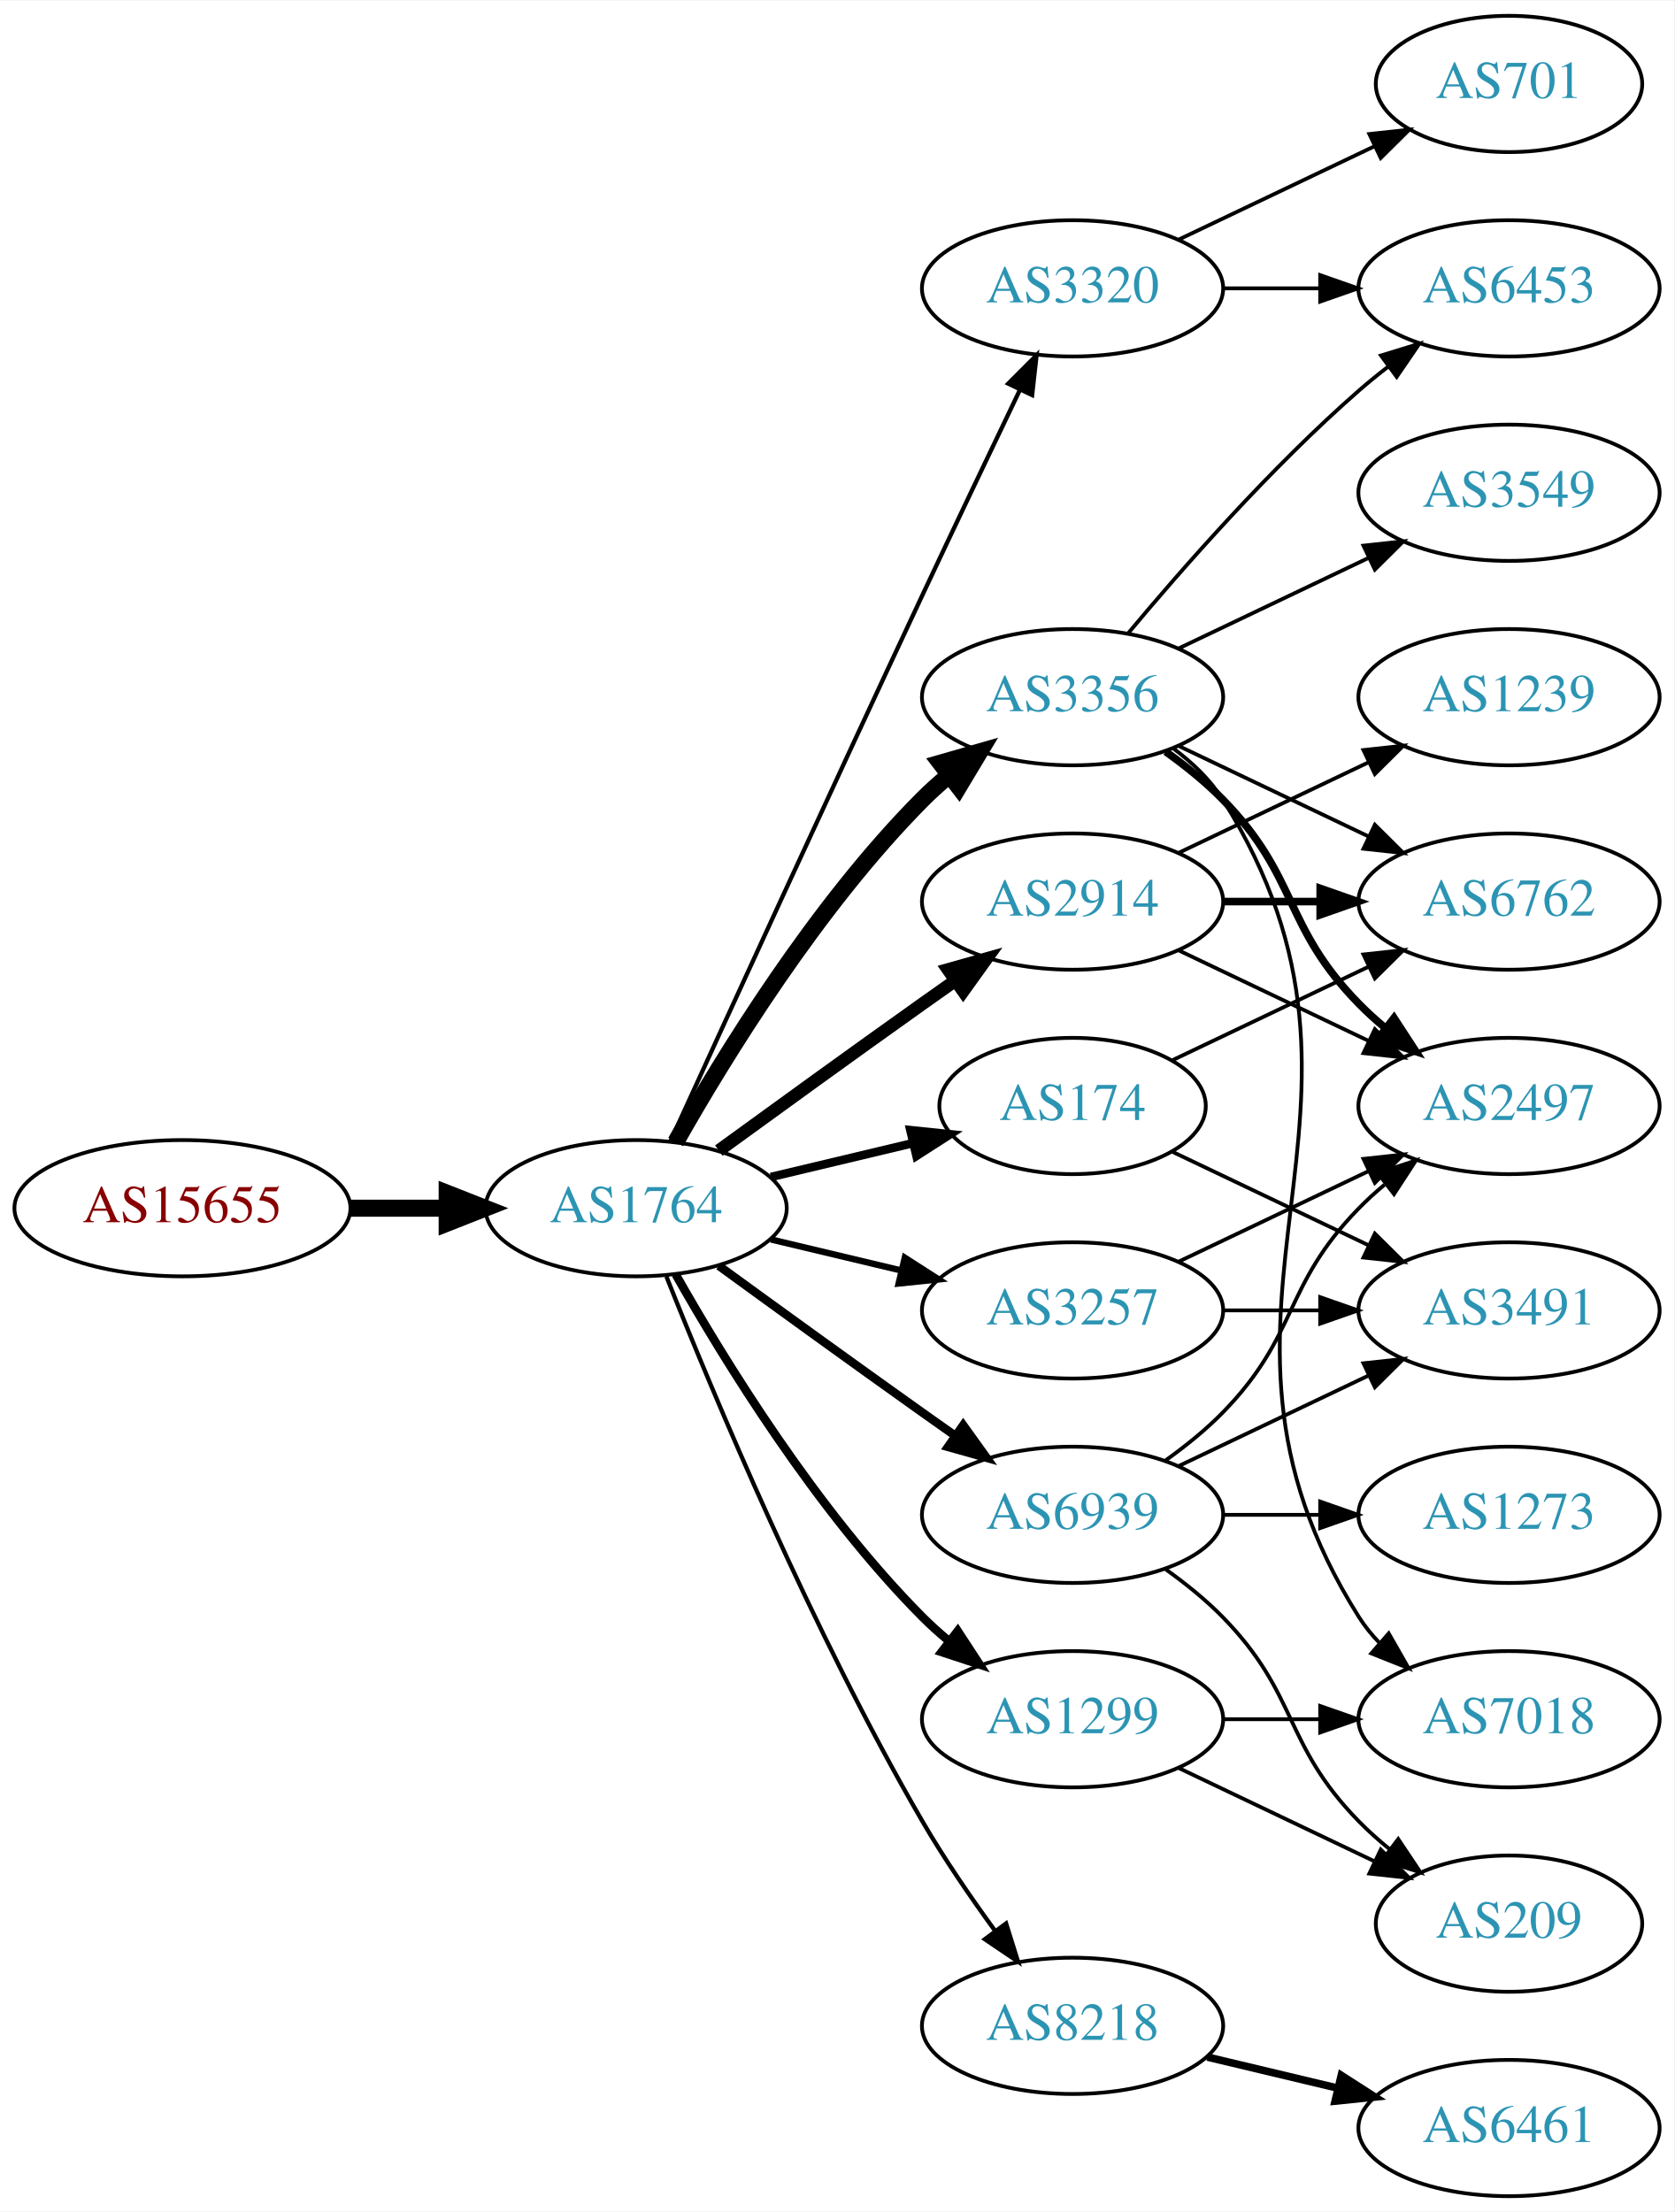
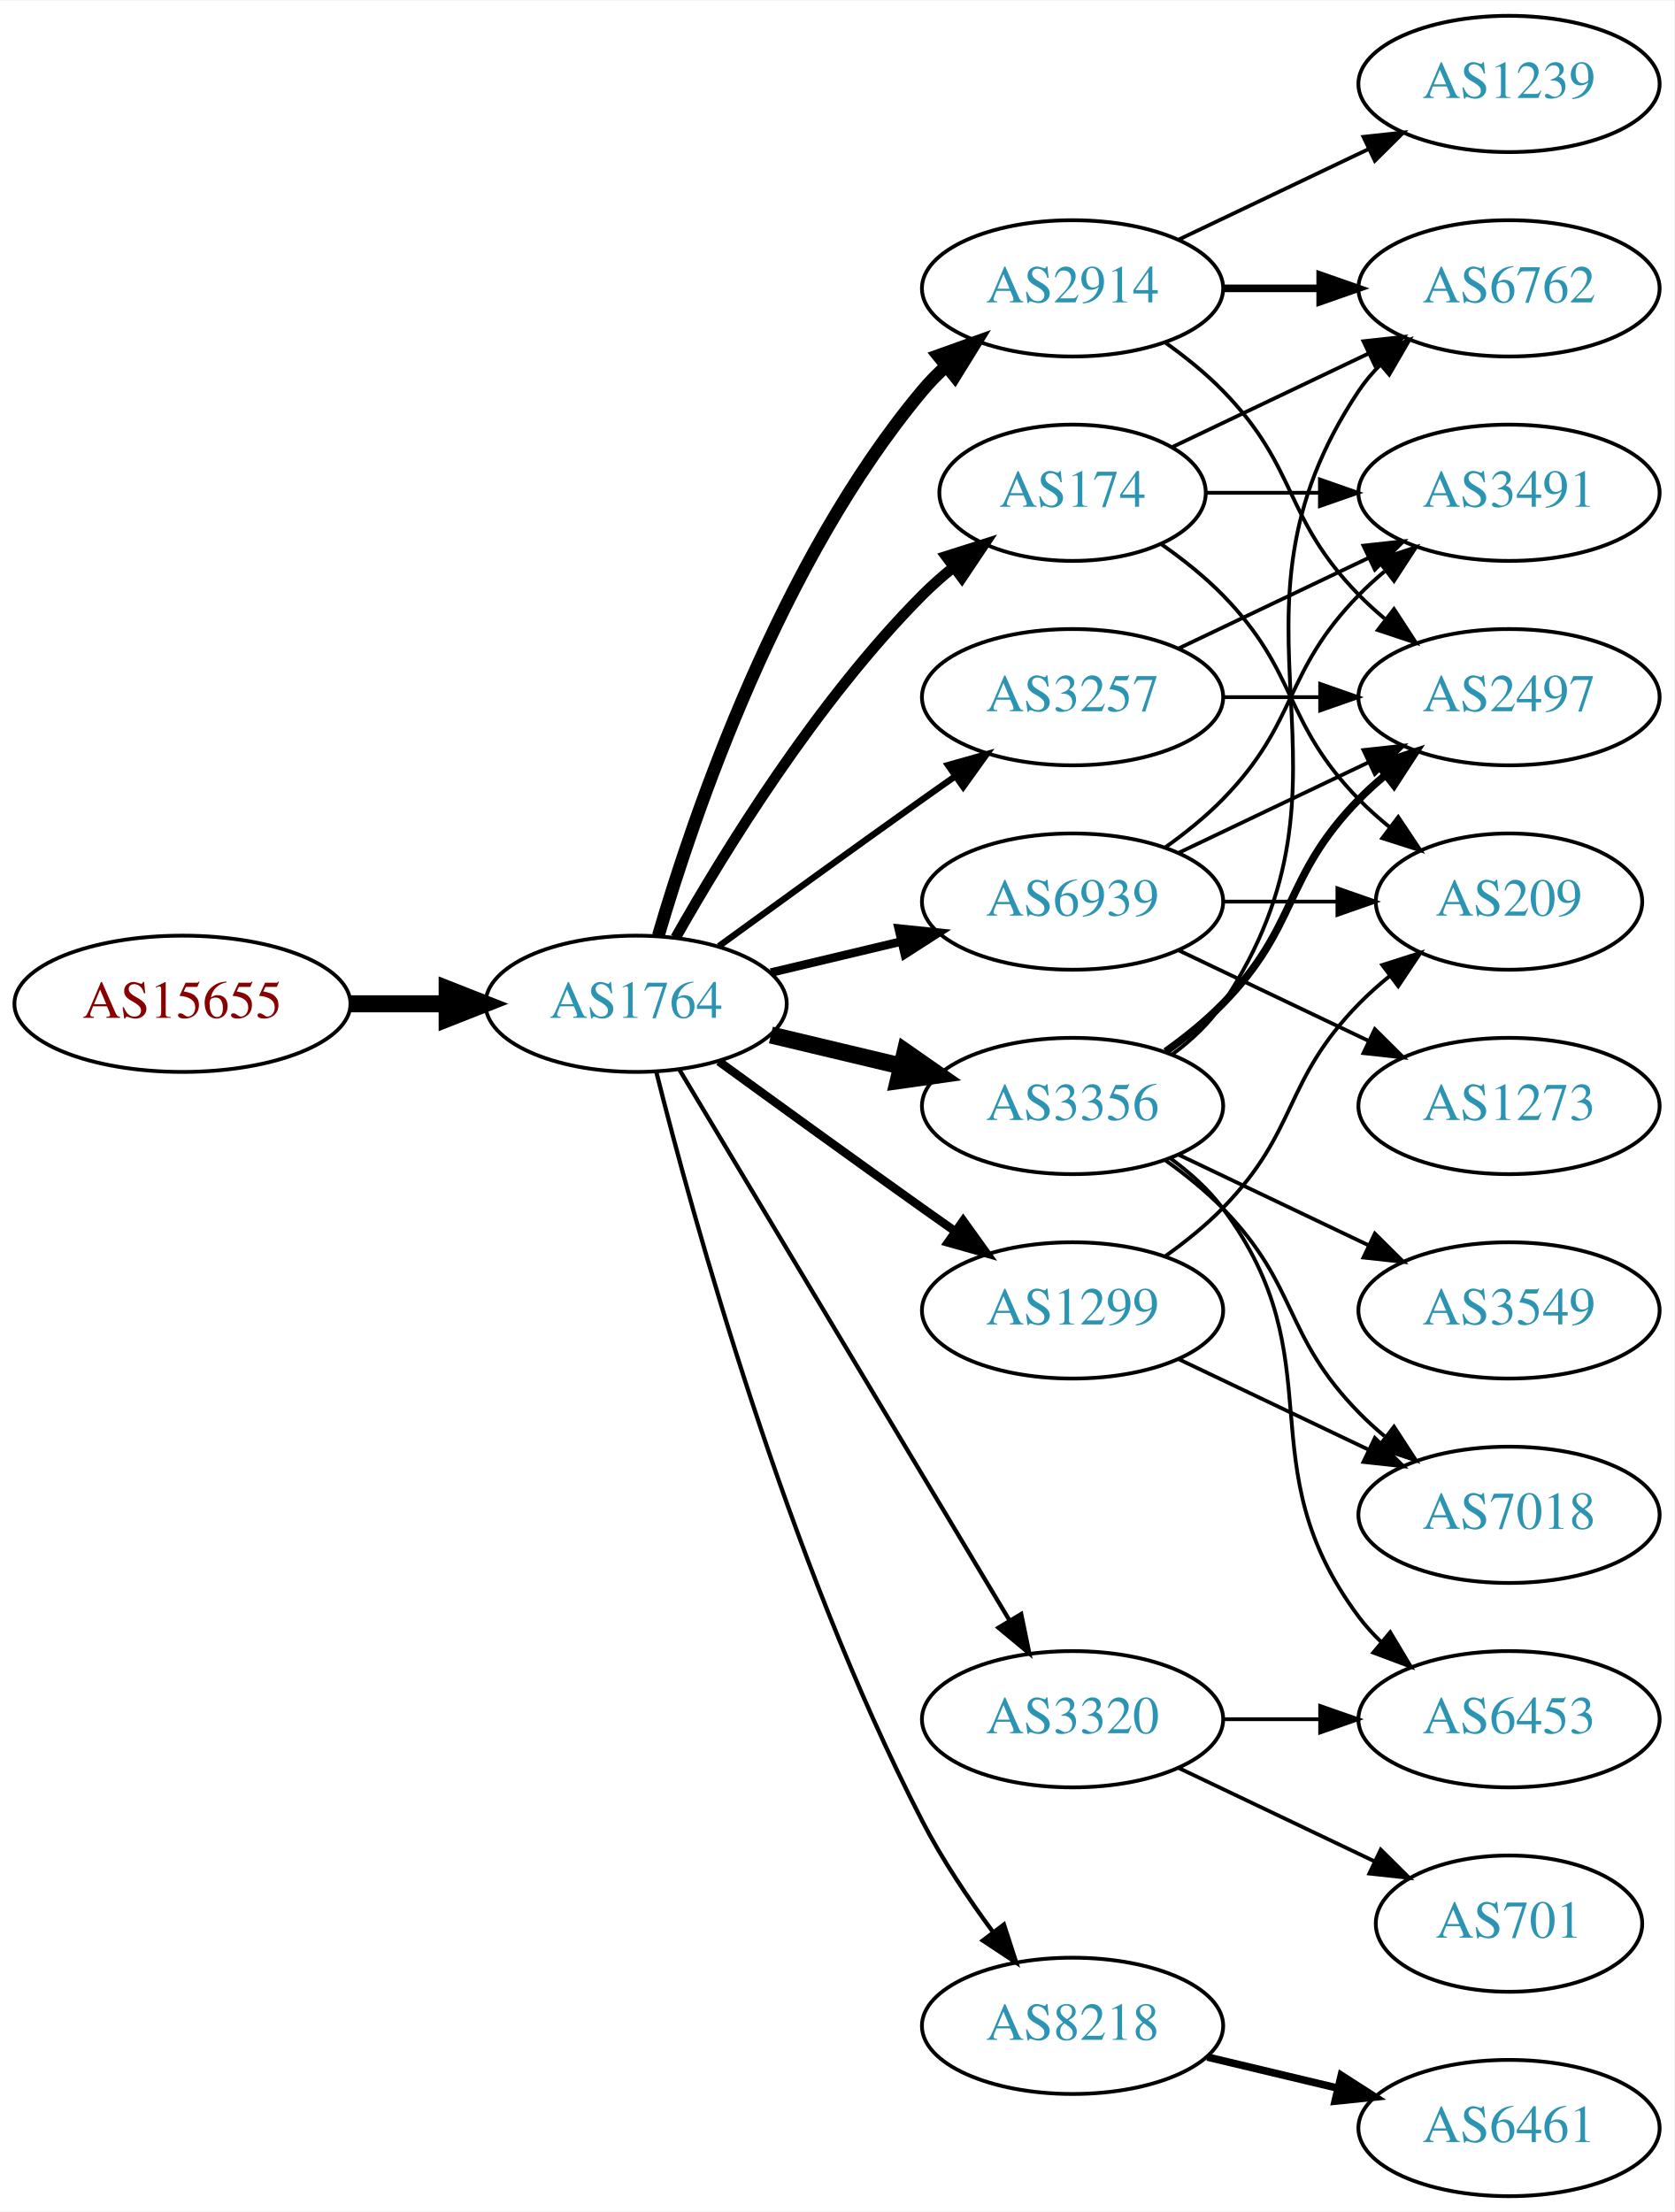
<svg xmlns="http://www.w3.org/2000/svg" xmlns:xlink="http://www.w3.org/1999/xlink" width="442pt" height="584pt" viewBox="0.00 0.00 442.27 584.00">
  <g id="graph0" class="graph" transform="scale(1 1) rotate(0) translate(4 580)">
    <polygon fill="white" stroke="none" points="-4,4 -4,-580 438.271,-580 438.271,4 -4,4" />
    <g id="node1" class="node">
      <g id="a_node1">
        <a xlink:href="/asn/15655" xlink:title="AS15655 ~ MANZ Solutions GmbH [AT]">
-           <ellipse fill="#ffffff" stroke="black" cx="44.196" cy="-261" rx="44.393" ry="18" />
-           <text text-anchor="middle" x="44.196" y="-257.3" font-family="Times,serif" font-size="14.00" fill="#880000">AS15655</text>
+           <ellipse fill="#ffffff" stroke="black" cx="44.196" cy="-315" rx="44.393" ry="18" />
+           <text text-anchor="middle" x="44.196" y="-311.3" font-family="Times,serif" font-size="14.00" fill="#880000">AS15655</text>
        </a>
      </g>
    </g>
    <g id="node2" class="node">
      <g id="a_node2">
        <a xlink:href="/asn/1764" xlink:title="AS1764 ~ NEXTLAYER-AS [AT]">
-           <ellipse fill="#ffffff" stroke="black" cx="164.039" cy="-261" rx="39.794" ry="18" />
-           <text text-anchor="middle" x="164.039" y="-257.3" font-family="Times,serif" font-size="14.00" fill="#2c94b3">AS1764</text>
+           <ellipse fill="#ffffff" stroke="black" cx="164.039" cy="-315" rx="39.794" ry="18" />
+           <text text-anchor="middle" x="164.039" y="-311.3" font-family="Times,serif" font-size="14.00" fill="#2c94b3">AS1764</text>
        </a>
      </g>
    </g>
    <g id="edge1" class="edge">
-       <path fill="none" stroke="black" stroke-width="4.5" d="M88.407,-261C96.72,-261 105.482,-261 113.965,-261" />
-       <polygon fill="black" stroke="black" stroke-width="4.5" points="114.123,-264.938 124.123,-261 114.123,-257.063 114.123,-264.938" />
+       <path fill="none" stroke="black" stroke-width="4.5" d="M88.407,-315C96.72,-315 105.482,-315 113.965,-315" />
+       <polygon fill="black" stroke="black" stroke-width="4.5" points="114.123,-318.938 124.123,-315 114.123,-311.063 114.123,-318.938" />
    </g>
    <g id="node3" class="node">
      <g id="a_node3">
-         <a xlink:href="/asn/3356" xlink:title="AS3356 ~ Level 3 Parent, LLC [US]">
-           <ellipse fill="#ffffff" stroke="black" cx="279.332" cy="-396" rx="39.794" ry="18" />
-           <text text-anchor="middle" x="279.332" y="-392.3" font-family="Times,serif" font-size="14.00" fill="#2c94b3">AS3356</text>
+         <a xlink:href="/asn/2914" xlink:title="AS2914 ~ NTT America, Inc. [US]">
+           <ellipse fill="#ffffff" stroke="black" cx="279.332" cy="-504" rx="39.794" ry="18" />
+           <text text-anchor="middle" x="279.332" y="-500.3" font-family="Times,serif" font-size="14.00" fill="#2c94b3">AS2914</text>
        </a>
      </g>
    </g>
    <g id="edge2" class="edge">
-       <path fill="none" stroke="black" stroke-width="4.5" d="M174.498,-278.49C187.28,-301.096 211.712,-340.886 239.685,-369 241.796,-371.121 244.092,-373.188 246.477,-375.171" />
-       <polygon fill="black" stroke="black" stroke-width="4.5" points="244.463,-378.589 254.793,-381.556 249.259,-372.343 244.463,-378.589" />
+       <path fill="none" stroke="black" stroke-width="3.375" d="M169.913,-333.002C179.227,-364.844 202.043,-431.981 239.685,-477 241.555,-479.237 243.654,-481.374 245.88,-483.396" />
+       <polygon fill="black" stroke="black" stroke-width="3.375" points="243.823,-486.234 253.799,-489.804 248.227,-480.793 243.823,-486.234" />
    </g>
    <g id="node4" class="node">
      <g id="a_node4">
        <a xlink:href="/asn/174" xlink:title="AS174 ~ Cogent Communications [US]">
-           <ellipse fill="#ffffff" stroke="black" cx="279.332" cy="-288" rx="35.194" ry="18" />
-           <text text-anchor="middle" x="279.332" y="-284.3" font-family="Times,serif" font-size="14.00" fill="#2c94b3">AS174</text>
+           <ellipse fill="#ffffff" stroke="black" cx="279.332" cy="-450" rx="35.194" ry="18" />
+           <text text-anchor="middle" x="279.332" y="-446.3" font-family="Times,serif" font-size="14.00" fill="#2c94b3">AS174</text>
        </a>
      </g>
    </g>
    <g id="edge3" class="edge">
-       <path fill="none" stroke="black" stroke-width="2.25" d="M199.646,-269.248C211.44,-272.058 224.745,-275.229 237.013,-278.153" />
-       <polygon fill="black" stroke="black" stroke-width="2.25" points="236.479,-281.624 247.018,-280.537 238.101,-274.814 236.479,-281.624" />
+       <path fill="none" stroke="black" stroke-width="2.812" d="M174.498,-332.49C187.28,-355.096 211.712,-394.886 239.685,-423 242.185,-425.513 244.946,-427.949 247.807,-430.261" />
+       <polygon fill="black" stroke="black" stroke-width="2.812" points="245.905,-433.21 256.004,-436.413 250.108,-427.611 245.905,-433.21" />
    </g>
    <g id="node5" class="node">
      <g id="a_node5">
-         <a xlink:href="/asn/3257" xlink:title="AS3257 ~ GTT [DE]">
-           <ellipse fill="#ffffff" stroke="black" cx="279.332" cy="-234" rx="39.794" ry="18" />
-           <text text-anchor="middle" x="279.332" y="-230.3" font-family="Times,serif" font-size="14.00" fill="#2c94b3">AS3257</text>
-         </a>
-       </g>
-     </g>
-     <g id="edge4" class="edge">
-       <path fill="none" stroke="black" stroke-width="1.688" d="M199.646,-252.752C210.517,-250.162 222.671,-247.265 234.114,-244.538" />
-       <polygon fill="black" stroke="black" stroke-width="1.688" points="235.02,-247.92 243.936,-242.197 233.397,-241.111 235.02,-247.92" />
-     </g>
-     <g id="node6" class="node">
-       <g id="a_node6">
-         <a xlink:href="/asn/1299" xlink:title="AS1299 ~ Telia Carrier [EU]">
-           <ellipse fill="#ffffff" stroke="black" cx="279.332" cy="-126" rx="39.794" ry="18" />
-           <text text-anchor="middle" x="279.332" y="-122.3" font-family="Times,serif" font-size="14.00" fill="#2c94b3">AS1299</text>
-         </a>
-       </g>
-     </g>
-     <g id="edge5" class="edge">
-       <path fill="none" stroke="black" stroke-width="2.25" d="M174.498,-243.51C187.28,-220.904 211.712,-181.114 239.685,-153 241.796,-150.879 244.092,-148.812 246.477,-146.829" />
-       <polygon fill="black" stroke="black" stroke-width="2.25" points="248.993,-149.31 254.793,-140.444 244.73,-143.758 248.993,-149.31" />
-     </g>
-     <g id="node7" class="node">
-       <g id="a_node7">
        <a xlink:href="/asn/8218" xlink:title="AS8218 ~ legacy Neotelecoms [FR]">
          <ellipse fill="#ffffff" stroke="black" cx="279.332" cy="-45" rx="39.794" ry="18" />
          <text text-anchor="middle" x="279.332" y="-41.3" font-family="Times,serif" font-size="14.00" fill="#2c94b3">AS8218</text>
        </a>
      </g>
    </g>
+     <g id="edge4" class="edge">
+       <path fill="none" stroke="black" stroke-width="1.125" d="M169.388,-296.934C178.942,-258.918 203.803,-168.439 239.685,-99 244.899,-88.91 251.823,-78.589 258.369,-69.709" />
+       <polygon fill="black" stroke="black" stroke-width="1.125" points="261.198,-71.771 264.461,-61.691 255.625,-67.536 261.198,-71.771" />
+     </g>
+     <g id="node6" class="node">
+       <g id="a_node6">
+         <a xlink:href="/asn/3356" xlink:title="AS3356 ~ Level 3 Parent, LLC [US]">
+           <ellipse fill="#ffffff" stroke="black" cx="279.332" cy="-288" rx="39.794" ry="18" />
+           <text text-anchor="middle" x="279.332" y="-284.3" font-family="Times,serif" font-size="14.00" fill="#2c94b3">AS3356</text>
+         </a>
+       </g>
+     </g>
+     <g id="edge5" class="edge">
+       <path fill="none" stroke="black" stroke-width="4.5" d="M199.646,-306.752C210.517,-304.162 222.671,-301.265 234.114,-298.538" />
+       <polygon fill="black" stroke="black" stroke-width="4.5" points="235.122,-302.346 243.936,-296.197 233.296,-294.685 235.122,-302.346" />
+     </g>
+     <g id="node7" class="node">
+       <g id="a_node7">
+         <a xlink:href="/asn/3257" xlink:title="AS3257 ~ GTT [DE]">
+           <ellipse fill="#ffffff" stroke="black" cx="279.332" cy="-396" rx="39.794" ry="18" />
+           <text text-anchor="middle" x="279.332" y="-392.3" font-family="Times,serif" font-size="14.00" fill="#2c94b3">AS3257</text>
+         </a>
+       </g>
+     </g>
    <g id="edge6" class="edge">
-       <path fill="none" stroke="black" stroke-width="1.125" d="M172.042,-242.949C184.169,-212.43 210.587,-149.067 239.685,-99 245.392,-89.181 252.43,-78.922 258.929,-70.016" />
-       <polygon fill="black" stroke="black" stroke-width="1.125" points="261.77,-72.061 264.934,-61.95 256.155,-67.881 261.77,-72.061" />
+       <path fill="none" stroke="black" stroke-width="1.688" d="M185.887,-330.222C200.821,-341.091 221.435,-356.025 239.685,-369 242.506,-371.005 245.449,-373.085 248.397,-375.159" />
+       <polygon fill="black" stroke="black" stroke-width="1.688" points="246.424,-378.05 256.621,-380.926 250.443,-372.319 246.424,-378.05" />
    </g>
    <g id="node8" class="node">
      <g id="a_node8">
-         <a xlink:href="/asn/2914" xlink:title="AS2914 ~ NTT America, Inc. [US]">
-           <ellipse fill="#ffffff" stroke="black" cx="279.332" cy="-342" rx="39.794" ry="18" />
-           <text text-anchor="middle" x="279.332" y="-338.3" font-family="Times,serif" font-size="14.00" fill="#2c94b3">AS2914</text>
+         <a xlink:href="/asn/1299" xlink:title="AS1299 ~ Telia Carrier [EU]">
+           <ellipse fill="#ffffff" stroke="black" cx="279.332" cy="-234" rx="39.794" ry="18" />
+           <text text-anchor="middle" x="279.332" y="-230.3" font-family="Times,serif" font-size="14.00" fill="#2c94b3">AS1299</text>
        </a>
      </g>
    </g>
    <g id="edge7" class="edge">
-       <path fill="none" stroke="black" stroke-width="3.375" d="M185.887,-276.222C200.821,-287.091 221.435,-302.025 239.685,-315 242.506,-317.005 245.449,-319.085 248.397,-321.159" />
-       <polygon fill="black" stroke="black" stroke-width="3.375" points="246.424,-324.05 256.621,-326.926 250.443,-318.319 246.424,-324.05" />
+       <path fill="none" stroke="black" stroke-width="2.25" d="M185.887,-299.778C200.821,-288.909 221.435,-273.975 239.685,-261 242.506,-258.995 245.449,-256.915 248.397,-254.841" />
+       <polygon fill="black" stroke="black" stroke-width="2.25" points="250.443,-257.681 256.621,-249.074 246.424,-251.95 250.443,-257.681" />
    </g>
    <g id="node9" class="node">
      <g id="a_node9">
        <a xlink:href="/asn/3320" xlink:title="AS3320 ~ DTAG [DE]">
-           <ellipse fill="#ffffff" stroke="black" cx="279.332" cy="-504" rx="39.794" ry="18" />
-           <text text-anchor="middle" x="279.332" y="-500.3" font-family="Times,serif" font-size="14.00" fill="#2c94b3">AS3320</text>
+           <ellipse fill="#ffffff" stroke="black" cx="279.332" cy="-126" rx="39.794" ry="18" />
+           <text text-anchor="middle" x="279.332" y="-122.3" font-family="Times,serif" font-size="14.00" fill="#2c94b3">AS3320</text>
        </a>
      </g>
    </g>
    <g id="edge8" class="edge">
-       <path fill="none" stroke="black" stroke-width="1.125" d="M173.026,-278.536C186.602,-308.296 215.099,-370.57 239.685,-423 248.176,-441.108 257.868,-461.421 265.422,-477.175" />
-       <polygon fill="black" stroke="black" stroke-width="1.125" points="262.337,-478.835 269.82,-486.335 268.647,-475.805 262.337,-478.835" />
+       <path fill="none" stroke="black" stroke-width="1.125" d="M175.494,-297.558C195.475,-264.225 239.18,-191.314 262.666,-152.134" />
+       <polygon fill="black" stroke="black" stroke-width="1.125" points="265.762,-153.776 267.902,-143.4 259.758,-150.177 265.762,-153.776" />
    </g>
    <g id="node10" class="node">
      <g id="a_node10">
        <a xlink:href="/asn/6939" xlink:title="AS6939 ~ Hurricane Electric LLC [US]">
-           <ellipse fill="#ffffff" stroke="black" cx="279.332" cy="-180" rx="39.794" ry="18" />
-           <text text-anchor="middle" x="279.332" y="-176.3" font-family="Times,serif" font-size="14.00" fill="#2c94b3">AS6939</text>
+           <ellipse fill="#ffffff" stroke="black" cx="279.332" cy="-342" rx="39.794" ry="18" />
+           <text text-anchor="middle" x="279.332" y="-338.3" font-family="Times,serif" font-size="14.00" fill="#2c94b3">AS6939</text>
        </a>
      </g>
    </g>
    <g id="edge9" class="edge">
-       <path fill="none" stroke="black" stroke-width="2.25" d="M185.887,-245.778C200.821,-234.909 221.435,-219.975 239.685,-207 242.506,-204.995 245.449,-202.915 248.397,-200.841" />
-       <polygon fill="black" stroke="black" stroke-width="2.25" points="250.443,-203.681 256.621,-195.074 246.424,-197.95 250.443,-203.681" />
+       <path fill="none" stroke="black" stroke-width="2.25" d="M199.646,-323.248C210.517,-325.838 222.671,-328.735 234.114,-331.462" />
+       <polygon fill="black" stroke="black" stroke-width="2.25" points="233.397,-334.889 243.936,-333.803 235.02,-328.08 233.397,-334.889" />
    </g>
    <g id="node11" class="node">
      <g id="a_node11">
-         <a xlink:href="/asn/6453" xlink:title="AS6453 ~ TATA COMMUNICATIONS (AMERICA) INC [US]">
-           <ellipse fill="#ffffff" stroke="black" cx="394.625" cy="-504" rx="39.794" ry="18" />
-           <text text-anchor="middle" x="394.625" y="-500.3" font-family="Times,serif" font-size="14.00" fill="#2c94b3">AS6453</text>
+         <a xlink:href="/asn/1239" xlink:title="AS1239 ~ Sprint [US]">
+           <ellipse fill="#ffffff" stroke="black" cx="394.625" cy="-558" rx="39.794" ry="18" />
+           <text text-anchor="middle" x="394.625" y="-554.3" font-family="Times,serif" font-size="14.00" fill="#2c94b3">AS1239</text>
        </a>
      </g>
    </g>
    <g id="edge10" class="edge">
-       <path fill="none" stroke="black" d="M293.962,-412.817C308.244,-429.929 331.791,-456.745 354.978,-477 357.444,-479.154 360.082,-481.294 362.78,-483.372" />
-       <polygon fill="black" stroke="black" points="360.805,-486.264 370.934,-489.37 364.953,-480.625 360.805,-486.264" />
+       <path fill="none" stroke="black" d="M307.468,-516.934C322.462,-524.081 341.283,-533.052 357.506,-540.785" />
+       <polygon fill="black" stroke="black" points="356.177,-544.028 366.71,-545.171 359.188,-537.709 356.177,-544.028" />
    </g>
    <g id="node12" class="node">
      <g id="a_node12">
-         <a xlink:href="/asn/3549" xlink:title="AS3549 ~ Level 3 Parent, LLC [US]">
-           <ellipse fill="#ffffff" stroke="black" cx="394.625" cy="-450" rx="39.794" ry="18" />
-           <text text-anchor="middle" x="394.625" y="-446.3" font-family="Times,serif" font-size="14.00" fill="#2c94b3">AS3549</text>
+         <a xlink:href="/asn/6762" xlink:title="AS6762 ~ TELECOM ITALIA SPARKLE S.p.A. [IT]">
+           <ellipse fill="#ffffff" stroke="black" cx="394.625" cy="-504" rx="39.794" ry="18" />
+           <text text-anchor="middle" x="394.625" y="-500.3" font-family="Times,serif" font-size="14.00" fill="#2c94b3">AS6762</text>
        </a>
      </g>
    </g>
    <g id="edge11" class="edge">
-       <path fill="none" stroke="black" d="M307.468,-408.934C322.462,-416.081 341.283,-425.052 357.506,-432.785" />
-       <polygon fill="black" stroke="black" points="356.177,-436.028 366.71,-437.171 359.188,-429.709 356.177,-436.028" />
+       <path fill="none" stroke="black" stroke-width="2" d="M319.004,-504C327.207,-504 335.971,-504 344.503,-504" />
+       <polygon fill="black" stroke="black" stroke-width="2" points="344.742,-507.5 354.742,-504 344.742,-500.5 344.742,-507.5" />
    </g>
    <g id="node13" class="node">
      <g id="a_node13">
        <a xlink:href="/asn/2497" xlink:title="AS2497 ~ Internet Initiative Japan Inc. [JP]">
-           <ellipse fill="#ffffff" stroke="black" cx="394.625" cy="-288" rx="39.794" ry="18" />
-           <text text-anchor="middle" x="394.625" y="-284.3" font-family="Times,serif" font-size="14.00" fill="#2c94b3">AS2497</text>
+           <ellipse fill="#ffffff" stroke="black" cx="394.625" cy="-396" rx="39.794" ry="18" />
+           <text text-anchor="middle" x="394.625" y="-392.3" font-family="Times,serif" font-size="14.00" fill="#2c94b3">AS2497</text>
        </a>
      </g>
    </g>
    <g id="edge12" class="edge">
-       <path fill="none" stroke="black" stroke-width="2" d="M303.926,-381.611C309.182,-377.852 314.513,-373.563 318.978,-369 339.151,-348.383 334.806,-335.617 354.978,-315 357.071,-312.861 359.354,-310.782 361.731,-308.79" />
-       <polygon fill="black" stroke="black" stroke-width="2" points="364.249,-311.268 370.031,-302.389 359.974,-305.725 364.249,-311.268" />
+       <path fill="none" stroke="black" d="M303.926,-489.611C309.182,-485.852 314.513,-481.563 318.978,-477 339.151,-456.383 334.806,-443.617 354.978,-423 357.071,-420.861 359.354,-418.782 361.731,-416.79" />
+       <polygon fill="black" stroke="black" points="364.249,-419.268 370.031,-410.389 359.974,-413.725 364.249,-419.268" />
+     </g>
+     <g id="edge14" class="edge">
+       <path fill="none" stroke="black" d="M305.757,-462.119C321.059,-469.413 340.783,-478.814 357.665,-486.86" />
+       <polygon fill="black" stroke="black" points="356.172,-490.026 366.705,-491.169 359.184,-483.707 356.172,-490.026" />
    </g>
    <g id="node14" class="node">
      <g id="a_node14">
-         <a xlink:href="/asn/6762" xlink:title="AS6762 ~ TELECOM ITALIA SPARKLE S.p.A. [IT]">
-           <ellipse fill="#ffffff" stroke="black" cx="394.625" cy="-342" rx="39.794" ry="18" />
-           <text text-anchor="middle" x="394.625" y="-338.3" font-family="Times,serif" font-size="14.00" fill="#2c94b3">AS6762</text>
+         <a xlink:href="/asn/3491" xlink:title="AS3491 ~ PCCW Global, Inc. [US]">
+           <ellipse fill="#ffffff" stroke="black" cx="394.625" cy="-450" rx="39.794" ry="18" />
+           <text text-anchor="middle" x="394.625" y="-446.3" font-family="Times,serif" font-size="14.00" fill="#2c94b3">AS3491</text>
        </a>
      </g>
    </g>
    <g id="edge13" class="edge">
-       <path fill="none" stroke="black" d="M307.468,-383.066C322.462,-375.919 341.283,-366.948 357.506,-359.215" />
-       <polygon fill="black" stroke="black" points="359.188,-362.291 366.71,-354.829 356.177,-355.972 359.188,-362.291" />
+       <path fill="none" stroke="black" d="M314.631,-450C324.008,-450 334.358,-450 344.393,-450" />
+       <polygon fill="black" stroke="black" points="344.681,-453.5 354.681,-450 344.681,-446.5 344.681,-453.5" />
    </g>
    <g id="node15" class="node">
      <g id="a_node15">
-         <a xlink:href="/asn/7018" xlink:title="AS7018 ~ AT&amp;T Services, Inc. [US]">
-           <ellipse fill="#ffffff" stroke="black" cx="394.625" cy="-126" rx="39.794" ry="18" />
-           <text text-anchor="middle" x="394.625" y="-122.3" font-family="Times,serif" font-size="14.00" fill="#2c94b3">AS7018</text>
-         </a>
-       </g>
-     </g>
-     <g id="edge14" class="edge">
-       <path fill="none" stroke="black" d="M305.858,-382.528C310.903,-378.777 315.658,-374.26 318.978,-369 370.928,-286.7 303.028,-235.3 354.978,-153 356.534,-150.534 358.406,-148.232 360.475,-146.095" />
-       <polygon fill="black" stroke="black" points="362.845,-148.673 368.099,-139.472 358.254,-143.389 362.845,-148.673" />
-     </g>
-     <g id="edge18" class="edge">
-       <path fill="none" stroke="black" d="M305.757,-300.119C321.059,-307.413 340.783,-316.814 357.665,-324.86" />
-       <polygon fill="black" stroke="black" points="356.172,-328.026 366.705,-329.169 359.184,-321.707 356.172,-328.026" />
+         <a xlink:href="/asn/209" xlink:title="AS209 ~ CenturyLink Communications, LLC [US]">
+           <ellipse fill="#ffffff" stroke="black" cx="394.625" cy="-342" rx="35.194" ry="18" />
+           <text text-anchor="middle" x="394.625" y="-338.3" font-family="Times,serif" font-size="14.00" fill="#2c94b3">AS209</text>
+         </a>
+       </g>
+     </g>
+     <g id="edge15" class="edge">
+       <path fill="none" stroke="black" d="M302.714,-436.468C308.356,-432.51 314.17,-427.914 318.978,-423 339.151,-402.383 334.806,-389.617 354.978,-369 357.457,-366.466 360.204,-364.017 363.056,-361.696" />
+       <polygon fill="black" stroke="black" points="365.359,-364.343 371.242,-355.532 361.148,-358.752 365.359,-364.343" />
    </g>
    <g id="node16" class="node">
      <g id="a_node16">
-         <a xlink:href="/asn/3491" xlink:title="AS3491 ~ PCCW Global, Inc. [US]">
-           <ellipse fill="#ffffff" stroke="black" cx="394.625" cy="-234" rx="39.794" ry="18" />
-           <text text-anchor="middle" x="394.625" y="-230.3" font-family="Times,serif" font-size="14.00" fill="#2c94b3">AS3491</text>
-         </a>
-       </g>
-     </g>
-     <g id="edge17" class="edge">
-       <path fill="none" stroke="black" d="M305.757,-275.881C321.059,-268.587 340.783,-259.186 357.665,-251.14" />
-       <polygon fill="black" stroke="black" points="359.184,-254.293 366.705,-246.831 356.172,-247.974 359.184,-254.293" />
-     </g>
-     <g id="edge16" class="edge">
-       <path fill="none" stroke="black" d="M307.468,-246.934C322.462,-254.081 341.283,-263.052 357.506,-270.785" />
-       <polygon fill="black" stroke="black" points="356.177,-274.028 366.71,-275.171 359.188,-267.709 356.177,-274.028" />
-     </g>
-     <g id="edge15" class="edge">
-       <path fill="none" stroke="black" d="M319.004,-234C327.207,-234 335.971,-234 344.503,-234" />
-       <polygon fill="black" stroke="black" points="344.742,-237.5 354.742,-234 344.742,-230.5 344.742,-237.5" />
-     </g>
-     <g id="edge29" class="edge">
-       <path fill="none" stroke="black" d="M319.004,-126C327.207,-126 335.971,-126 344.503,-126" />
-       <polygon fill="black" stroke="black" points="344.742,-129.5 354.742,-126 344.742,-122.5 344.742,-129.5" />
-     </g>
-     <g id="node20" class="node">
-       <g id="a_node20">
-         <a xlink:href="/asn/209" xlink:title="AS209 ~ CenturyLink Communications, LLC [US]">
-           <ellipse fill="#ffffff" stroke="black" cx="394.625" cy="-72" rx="35.194" ry="18" />
-           <text text-anchor="middle" x="394.625" y="-68.3" font-family="Times,serif" font-size="14.00" fill="#2c94b3">AS209</text>
-         </a>
-       </g>
-     </g>
-     <g id="edge30" class="edge">
-       <path fill="none" stroke="black" d="M307.468,-113.066C322.9,-105.71 342.385,-96.423 358.92,-88.541" />
-       <polygon fill="black" stroke="black" points="360.741,-91.551 368.262,-84.089 357.729,-85.232 360.741,-91.551" />
-     </g>
-     <g id="node17" class="node">
-       <g id="a_node17">
        <a xlink:href="/asn/6461" xlink:title="AS6461 ~ Zayo Bandwidth [US]">
          <ellipse fill="#ffffff" stroke="black" cx="394.625" cy="-18" rx="39.794" ry="18" />
          <text text-anchor="middle" x="394.625" y="-14.3" font-family="Times,serif" font-size="14.00" fill="#2c94b3">AS6461</text>
        </a>
      </g>
    </g>
-     <g id="edge19" class="edge">
+     <g id="edge16" class="edge">
      <path fill="none" stroke="black" stroke-width="2" d="M314.939,-36.752C325.81,-34.162 337.964,-31.265 349.407,-28.538" />
      <polygon fill="black" stroke="black" stroke-width="2" points="350.313,-31.92 359.229,-26.197 348.69,-25.111 350.313,-31.92" />
    </g>
-     <g id="edge22" class="edge">
-       <path fill="none" stroke="black" d="M307.468,-329.066C322.462,-321.919 341.283,-312.948 357.506,-305.215" />
-       <polygon fill="black" stroke="black" points="359.188,-308.291 366.71,-300.829 356.177,-301.972 359.188,-308.291" />
+     <g id="edge18" class="edge">
+       <path fill="none" stroke="black" d="M305.651,-301.607C310.707,-305.351 315.518,-309.831 318.978,-315 360.003,-376.294 313.954,-415.706 354.978,-477 356.6,-479.423 358.519,-481.695 360.621,-483.81" />
+       <polygon fill="black" stroke="black" points="358.434,-486.546 368.306,-490.393 362.988,-481.229 358.434,-486.546" />
    </g>
    <g id="edge20" class="edge">
-       <path fill="none" stroke="black" stroke-width="2" d="M319.004,-342C327.207,-342 335.971,-342 344.503,-342" />
-       <polygon fill="black" stroke="black" stroke-width="2" points="344.742,-345.5 354.742,-342 344.742,-338.5 344.742,-345.5" />
+       <path fill="none" stroke="black" stroke-width="2" d="M303.926,-302.389C309.182,-306.148 314.513,-310.437 318.978,-315 339.151,-335.617 334.806,-348.383 354.978,-369 357.071,-371.139 359.354,-373.218 361.731,-375.21" />
+       <polygon fill="black" stroke="black" stroke-width="2" points="359.974,-378.275 370.031,-381.611 364.249,-372.732 359.974,-378.275" />
+     </g>
+     <g id="node17" class="node">
+       <g id="a_node17">
+         <a xlink:href="/asn/7018" xlink:title="AS7018 ~ AT&amp;T Services, Inc. [US]">
+           <ellipse fill="#ffffff" stroke="black" cx="394.625" cy="-180" rx="39.794" ry="18" />
+           <text text-anchor="middle" x="394.625" y="-176.3" font-family="Times,serif" font-size="14.00" fill="#2c94b3">AS7018</text>
+         </a>
+       </g>
+     </g>
+     <g id="edge17" class="edge">
+       <path fill="none" stroke="black" d="M303.926,-273.611C309.182,-269.852 314.513,-265.563 318.978,-261 339.151,-240.383 334.806,-227.617 354.978,-207 357.071,-204.861 359.354,-202.782 361.731,-200.79" />
+       <polygon fill="black" stroke="black" points="364.249,-203.268 370.031,-194.389 359.974,-197.725 364.249,-203.268" />
    </g>
    <g id="node18" class="node">
      <g id="a_node18">
-         <a xlink:href="/asn/1239" xlink:title="AS1239 ~ Sprint [US]">
-           <ellipse fill="#ffffff" stroke="black" cx="394.625" cy="-396" rx="39.794" ry="18" />
-           <text text-anchor="middle" x="394.625" y="-392.3" font-family="Times,serif" font-size="14.00" fill="#2c94b3">AS1239</text>
+         <a xlink:href="/asn/6453" xlink:title="AS6453 ~ TATA COMMUNICATIONS (AMERICA) INC [US]">
+           <ellipse fill="#ffffff" stroke="black" cx="394.625" cy="-126" rx="39.794" ry="18" />
+           <text text-anchor="middle" x="394.625" y="-122.3" font-family="Times,serif" font-size="14.00" fill="#2c94b3">AS6453</text>
+         </a>
+       </g>
+     </g>
+     <g id="edge19" class="edge">
+       <path fill="none" stroke="black" d="M305.262,-274.118C310.338,-270.389 315.256,-265.984 318.978,-261 349.249,-220.458 324.707,-193.542 354.978,-153 356.723,-150.664 358.73,-148.455 360.893,-146.383" />
+       <polygon fill="black" stroke="black" points="363.253,-148.973 368.694,-139.882 358.771,-143.595 363.253,-148.973" />
+     </g>
+     <g id="node19" class="node">
+       <g id="a_node19">
+         <a xlink:href="/asn/3549" xlink:title="AS3549 ~ Level 3 Parent, LLC [US]">
+           <ellipse fill="#ffffff" stroke="black" cx="394.625" cy="-234" rx="39.794" ry="18" />
+           <text text-anchor="middle" x="394.625" y="-230.3" font-family="Times,serif" font-size="14.00" fill="#2c94b3">AS3549</text>
        </a>
      </g>
    </g>
    <g id="edge21" class="edge">
+       <path fill="none" stroke="black" d="M307.468,-275.066C322.462,-267.919 341.283,-258.948 357.506,-251.215" />
+       <polygon fill="black" stroke="black" points="359.188,-254.291 366.71,-246.829 356.177,-247.972 359.188,-254.291" />
+     </g>
+     <g id="edge23" class="edge">
+       <path fill="none" stroke="black" d="M319.004,-396C327.207,-396 335.971,-396 344.503,-396" />
+       <polygon fill="black" stroke="black" points="344.742,-399.5 354.742,-396 344.742,-392.5 344.742,-399.5" />
+     </g>
+     <g id="edge22" class="edge">
+       <path fill="none" stroke="black" d="M307.468,-408.934C322.462,-416.081 341.283,-425.052 357.506,-432.785" />
+       <polygon fill="black" stroke="black" points="356.177,-436.028 366.71,-437.171 359.188,-429.709 356.177,-436.028" />
+     </g>
+     <g id="edge26" class="edge">
+       <path fill="none" stroke="black" d="M303.926,-248.389C309.182,-252.148 314.513,-256.437 318.978,-261 339.151,-281.617 334.806,-294.383 354.978,-315 357.457,-317.534 360.204,-319.983 363.056,-322.304" />
+       <polygon fill="black" stroke="black" points="361.148,-325.248 371.242,-328.468 365.359,-319.657 361.148,-325.248" />
+     </g>
+     <g id="edge27" class="edge">
+       <path fill="none" stroke="black" d="M307.468,-221.066C322.462,-213.919 341.283,-204.948 357.506,-197.215" />
+       <polygon fill="black" stroke="black" points="359.188,-200.291 366.71,-192.829 356.177,-193.972 359.188,-200.291" />
+     </g>
+     <g id="edge25" class="edge">
+       <path fill="none" stroke="black" d="M319.004,-126C327.207,-126 335.971,-126 344.503,-126" />
+       <polygon fill="black" stroke="black" points="344.742,-129.5 354.742,-126 344.742,-122.5 344.742,-129.5" />
+     </g>
+     <g id="node20" class="node">
+       <g id="a_node20">
+         <a xlink:href="/asn/701" xlink:title="AS701 ~ UUNET [US]">
+           <ellipse fill="#ffffff" stroke="black" cx="394.625" cy="-72" rx="35.194" ry="18" />
+           <text text-anchor="middle" x="394.625" y="-68.3" font-family="Times,serif" font-size="14.00" fill="#2c94b3">AS701</text>
+         </a>
+       </g>
+     </g>
+     <g id="edge24" class="edge">
+       <path fill="none" stroke="black" d="M307.468,-113.066C322.9,-105.71 342.385,-96.423 358.92,-88.541" />
+       <polygon fill="black" stroke="black" points="360.741,-91.551 368.262,-84.089 357.729,-85.232 360.741,-91.551" />
+     </g>
+     <g id="edge30" class="edge">
      <path fill="none" stroke="black" d="M307.468,-354.934C322.462,-362.081 341.283,-371.052 357.506,-378.785" />
      <polygon fill="black" stroke="black" points="356.177,-382.028 366.71,-383.171 359.188,-375.709 356.177,-382.028" />
    </g>
-     <g id="edge24" class="edge">
-       <path fill="none" stroke="black" d="M319.004,-504C327.207,-504 335.971,-504 344.503,-504" />
-       <polygon fill="black" stroke="black" points="344.742,-507.5 354.742,-504 344.742,-500.5 344.742,-507.5" />
-     </g>
-     <g id="node19" class="node">
-       <g id="a_node19">
-         <a xlink:href="/asn/701" xlink:title="AS701 ~ UUNET [US]">
-           <ellipse fill="#ffffff" stroke="black" cx="394.625" cy="-558" rx="35.194" ry="18" />
-           <text text-anchor="middle" x="394.625" y="-554.3" font-family="Times,serif" font-size="14.00" fill="#2c94b3">AS701</text>
-         </a>
-       </g>
-     </g>
-     <g id="edge23" class="edge">
-       <path fill="none" stroke="black" d="M307.468,-516.934C322.9,-524.29 342.385,-533.577 358.92,-541.459" />
-       <polygon fill="black" stroke="black" points="357.729,-544.768 368.262,-545.911 360.741,-538.449 357.729,-544.768" />
-     </g>
-     <g id="edge26" class="edge">
-       <path fill="none" stroke="black" d="M303.926,-194.389C309.182,-198.148 314.513,-202.437 318.978,-207 339.151,-227.617 334.806,-240.383 354.978,-261 357.071,-263.139 359.354,-265.218 361.731,-267.21" />
-       <polygon fill="black" stroke="black" points="359.974,-270.275 370.031,-273.611 364.249,-264.732 359.974,-270.275" />
-     </g>
-     <g id="edge27" class="edge">
-       <path fill="none" stroke="black" d="M307.468,-192.934C322.462,-200.081 341.283,-209.052 357.506,-216.785" />
-       <polygon fill="black" stroke="black" points="356.177,-220.028 366.71,-221.171 359.188,-213.709 356.177,-220.028" />
-     </g>
-     <g id="edge25" class="edge">
-       <path fill="none" stroke="black" d="M303.926,-165.611C309.182,-161.852 314.513,-157.563 318.978,-153 339.151,-132.383 334.806,-119.617 354.978,-99 357.457,-96.466 360.204,-94.017 363.056,-91.696" />
-       <polygon fill="black" stroke="black" points="365.359,-94.343 371.242,-85.532 361.148,-88.752 365.359,-94.343" />
+     <g id="edge31" class="edge">
+       <path fill="none" stroke="black" d="M303.926,-356.389C309.182,-360.148 314.513,-364.437 318.978,-369 339.151,-389.617 334.806,-402.383 354.978,-423 357.071,-425.139 359.354,-427.218 361.731,-429.21" />
+       <polygon fill="black" stroke="black" points="359.974,-432.275 370.031,-435.611 364.249,-426.732 359.974,-432.275" />
+     </g>
+     <g id="edge28" class="edge">
+       <path fill="none" stroke="black" d="M319.004,-342C328.709,-342 339.2,-342 349.163,-342" />
+       <polygon fill="black" stroke="black" points="349.299,-345.5 359.299,-342 349.299,-338.5 349.299,-345.5" />
    </g>
    <g id="node21" class="node">
      <g id="a_node21">
        <a xlink:href="/asn/1273" xlink:title="AS1273 ~ Vodafone Group PLC [EU]">
-           <ellipse fill="#ffffff" stroke="black" cx="394.625" cy="-180" rx="39.794" ry="18" />
-           <text text-anchor="middle" x="394.625" y="-176.3" font-family="Times,serif" font-size="14.00" fill="#2c94b3">AS1273</text>
-         </a>
-       </g>
-     </g>
-     <g id="edge28" class="edge">
-       <path fill="none" stroke="black" d="M319.004,-180C327.207,-180 335.971,-180 344.503,-180" />
-       <polygon fill="black" stroke="black" points="344.742,-183.5 354.742,-180 344.742,-176.5 344.742,-183.5" />
+           <ellipse fill="#ffffff" stroke="black" cx="394.625" cy="-288" rx="39.794" ry="18" />
+           <text text-anchor="middle" x="394.625" y="-284.3" font-family="Times,serif" font-size="14.00" fill="#2c94b3">AS1273</text>
+         </a>
+       </g>
+     </g>
+     <g id="edge29" class="edge">
+       <path fill="none" stroke="black" d="M307.468,-329.066C322.462,-321.919 341.283,-312.948 357.506,-305.215" />
+       <polygon fill="black" stroke="black" points="359.188,-308.291 366.71,-300.829 356.177,-301.972 359.188,-308.291" />
    </g>
  </g>
</svg>
